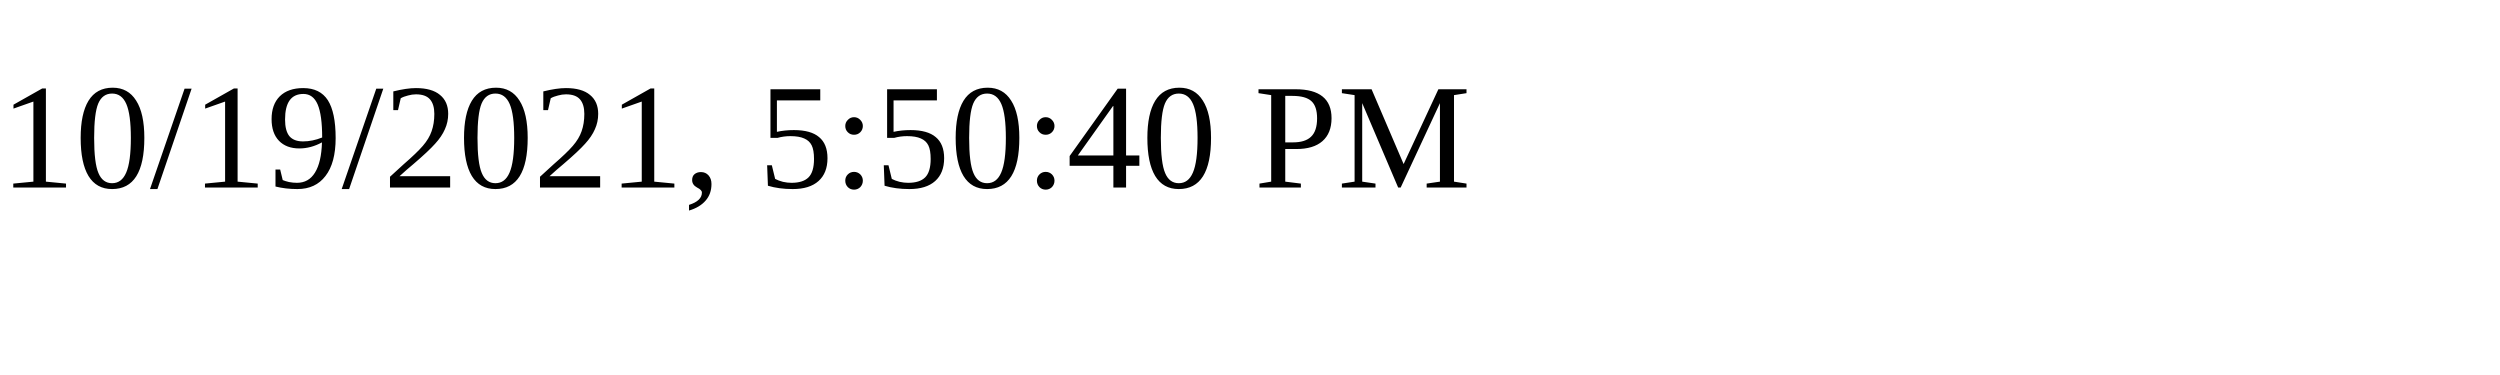
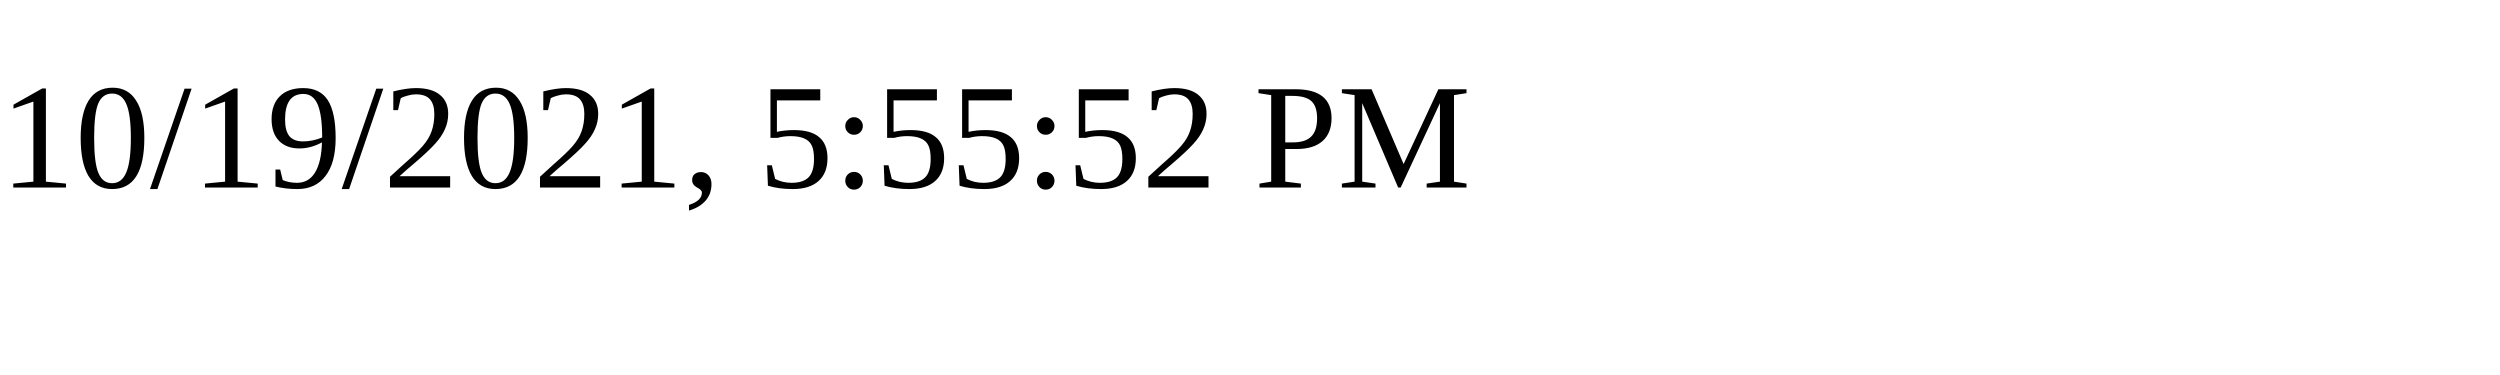
<svg xmlns="http://www.w3.org/2000/svg" height="30" width="200">
-   <text x="0" y="15">10/19/2021, 5:50:40 PM</text>
+   <text x="0" y="15">10/19/2021, 5:55:52 PM</text>
</svg>
